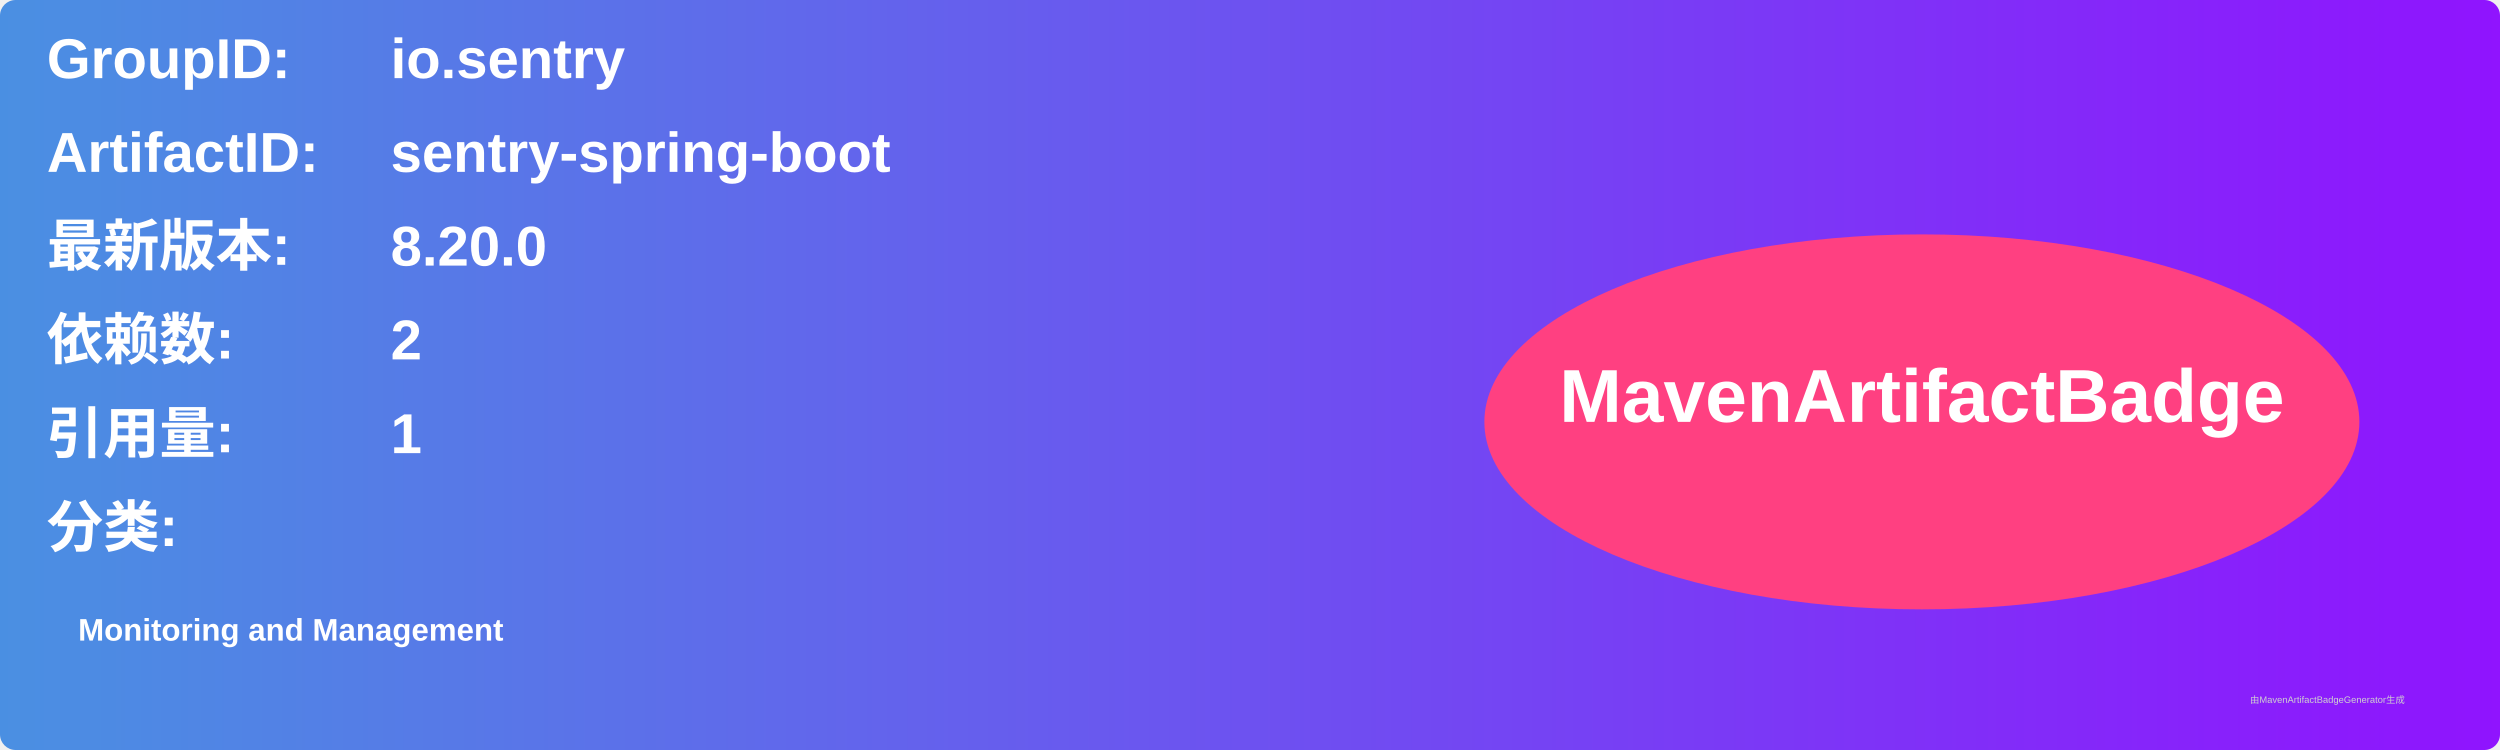
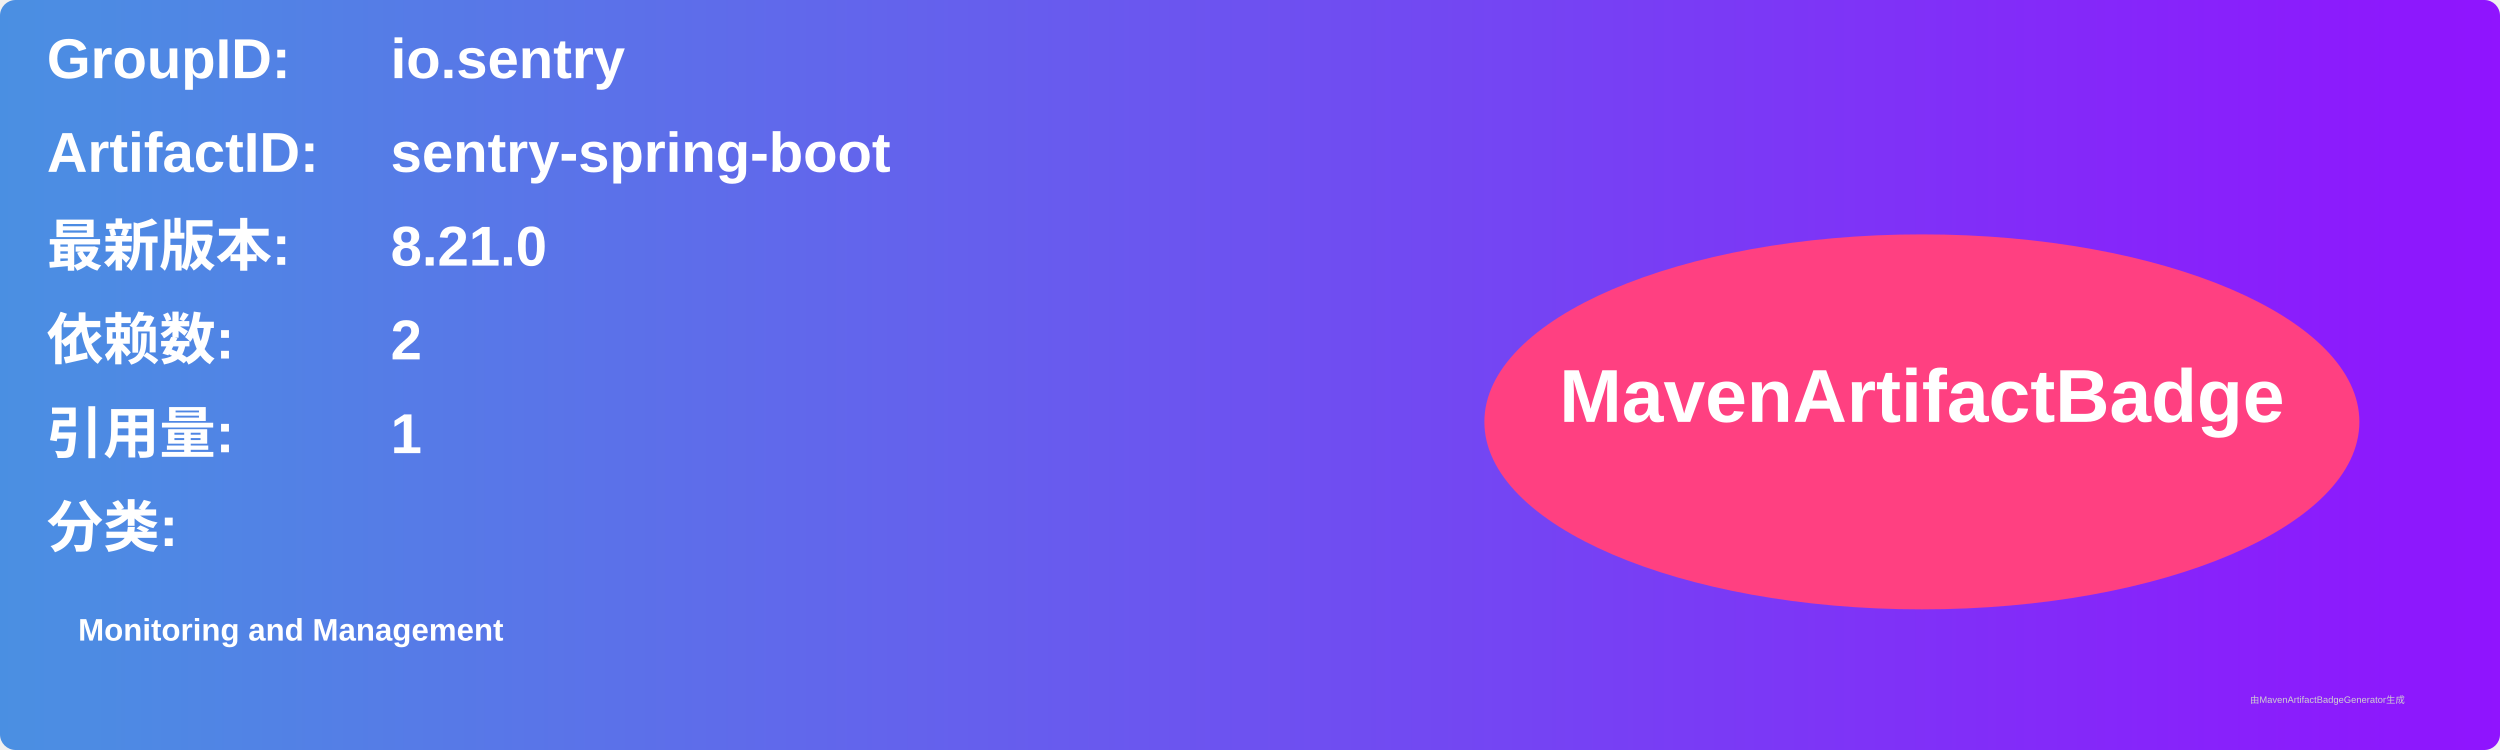
<svg xmlns="http://www.w3.org/2000/svg" width="800" height="240" viewBox="0 0 800 240">
  <linearGradient id="grad" x1="0%" y1="0%" x2="100%" y2="0%">
    <stop offset="0%" stop-color="#4a90e2" />
    <stop offset="100%" stop-color="#9013fe" />
  </linearGradient>
  <rect width="100%" height="100%" rx="5" ry="5" fill="url(#grad)" />
  <g transform="translate(15, 15)">
    <text x="0" y="10" font-family="Arial" font-size="18" fill="white" font-weight="bold" width="260">GroupID:</text>
    <text x="110" y="10" font-family="Arial" font-size="18" fill="white" font-weight="bold" width="460">io.sentry</text>
    <text x="0" y="40" font-family="Arial" font-size="18" fill="white" font-weight="bold" width="260">ArtifactID:</text>
    <text x="110" y="40" font-family="Arial" font-size="18" fill="white" font-weight="bold" width="460">sentry-spring-boot</text>
    <text x="0" y="70" font-family="Arial" font-size="18" fill="white" font-weight="bold">最新版本:</text>
    <text x="110" y="70" font-family="Arial" font-size="18" fill="white" font-weight="bold">
-       <tspan font-weight="bold">8.20.0</tspan>
+       <tspan font-weight="bold">8.21.0</tspan>
    </text>
    <text x="0" y="100" font-family="Arial" font-size="18" fill="white" font-weight="bold">依赖数: </text>
    <text x="110" y="100" font-family="Arial" font-size="18" fill="white">
      <tspan font-weight="bold">2</tspan>
    </text>
    <text x="0" y="130" font-family="Arial" font-size="18" fill="white" font-weight="bold">引用量: </text>
    <text x="110" y="130" font-family="Arial" font-size="18" fill="white">
      <tspan font-weight="bold">1</tspan>
    </text>
    <text x="0" y="160" font-family="Arial" font-size="18" fill="white" font-weight="bold">分类:</text>
    <text x="10" y="190" font-family="Arial" font-size="10" fill="white">
      <tspan font-weight="bold">Monitoring and Management</tspan>
    </text>
    <ellipse cx="600" cy="120" rx="140" ry="60" fill="#ff4081" />
    <text x="600" y="120" text-anchor="middle" font-family="Arial" font-size="24" fill="white" font-weight="bold">MavenArtifactBadge</text>
  </g>
  <text x="720" y="225" font-family="Arial" font-size="3" fill="#d0d0d0">由MavenArtifactBadgeGenerator生成</text>
</svg>
